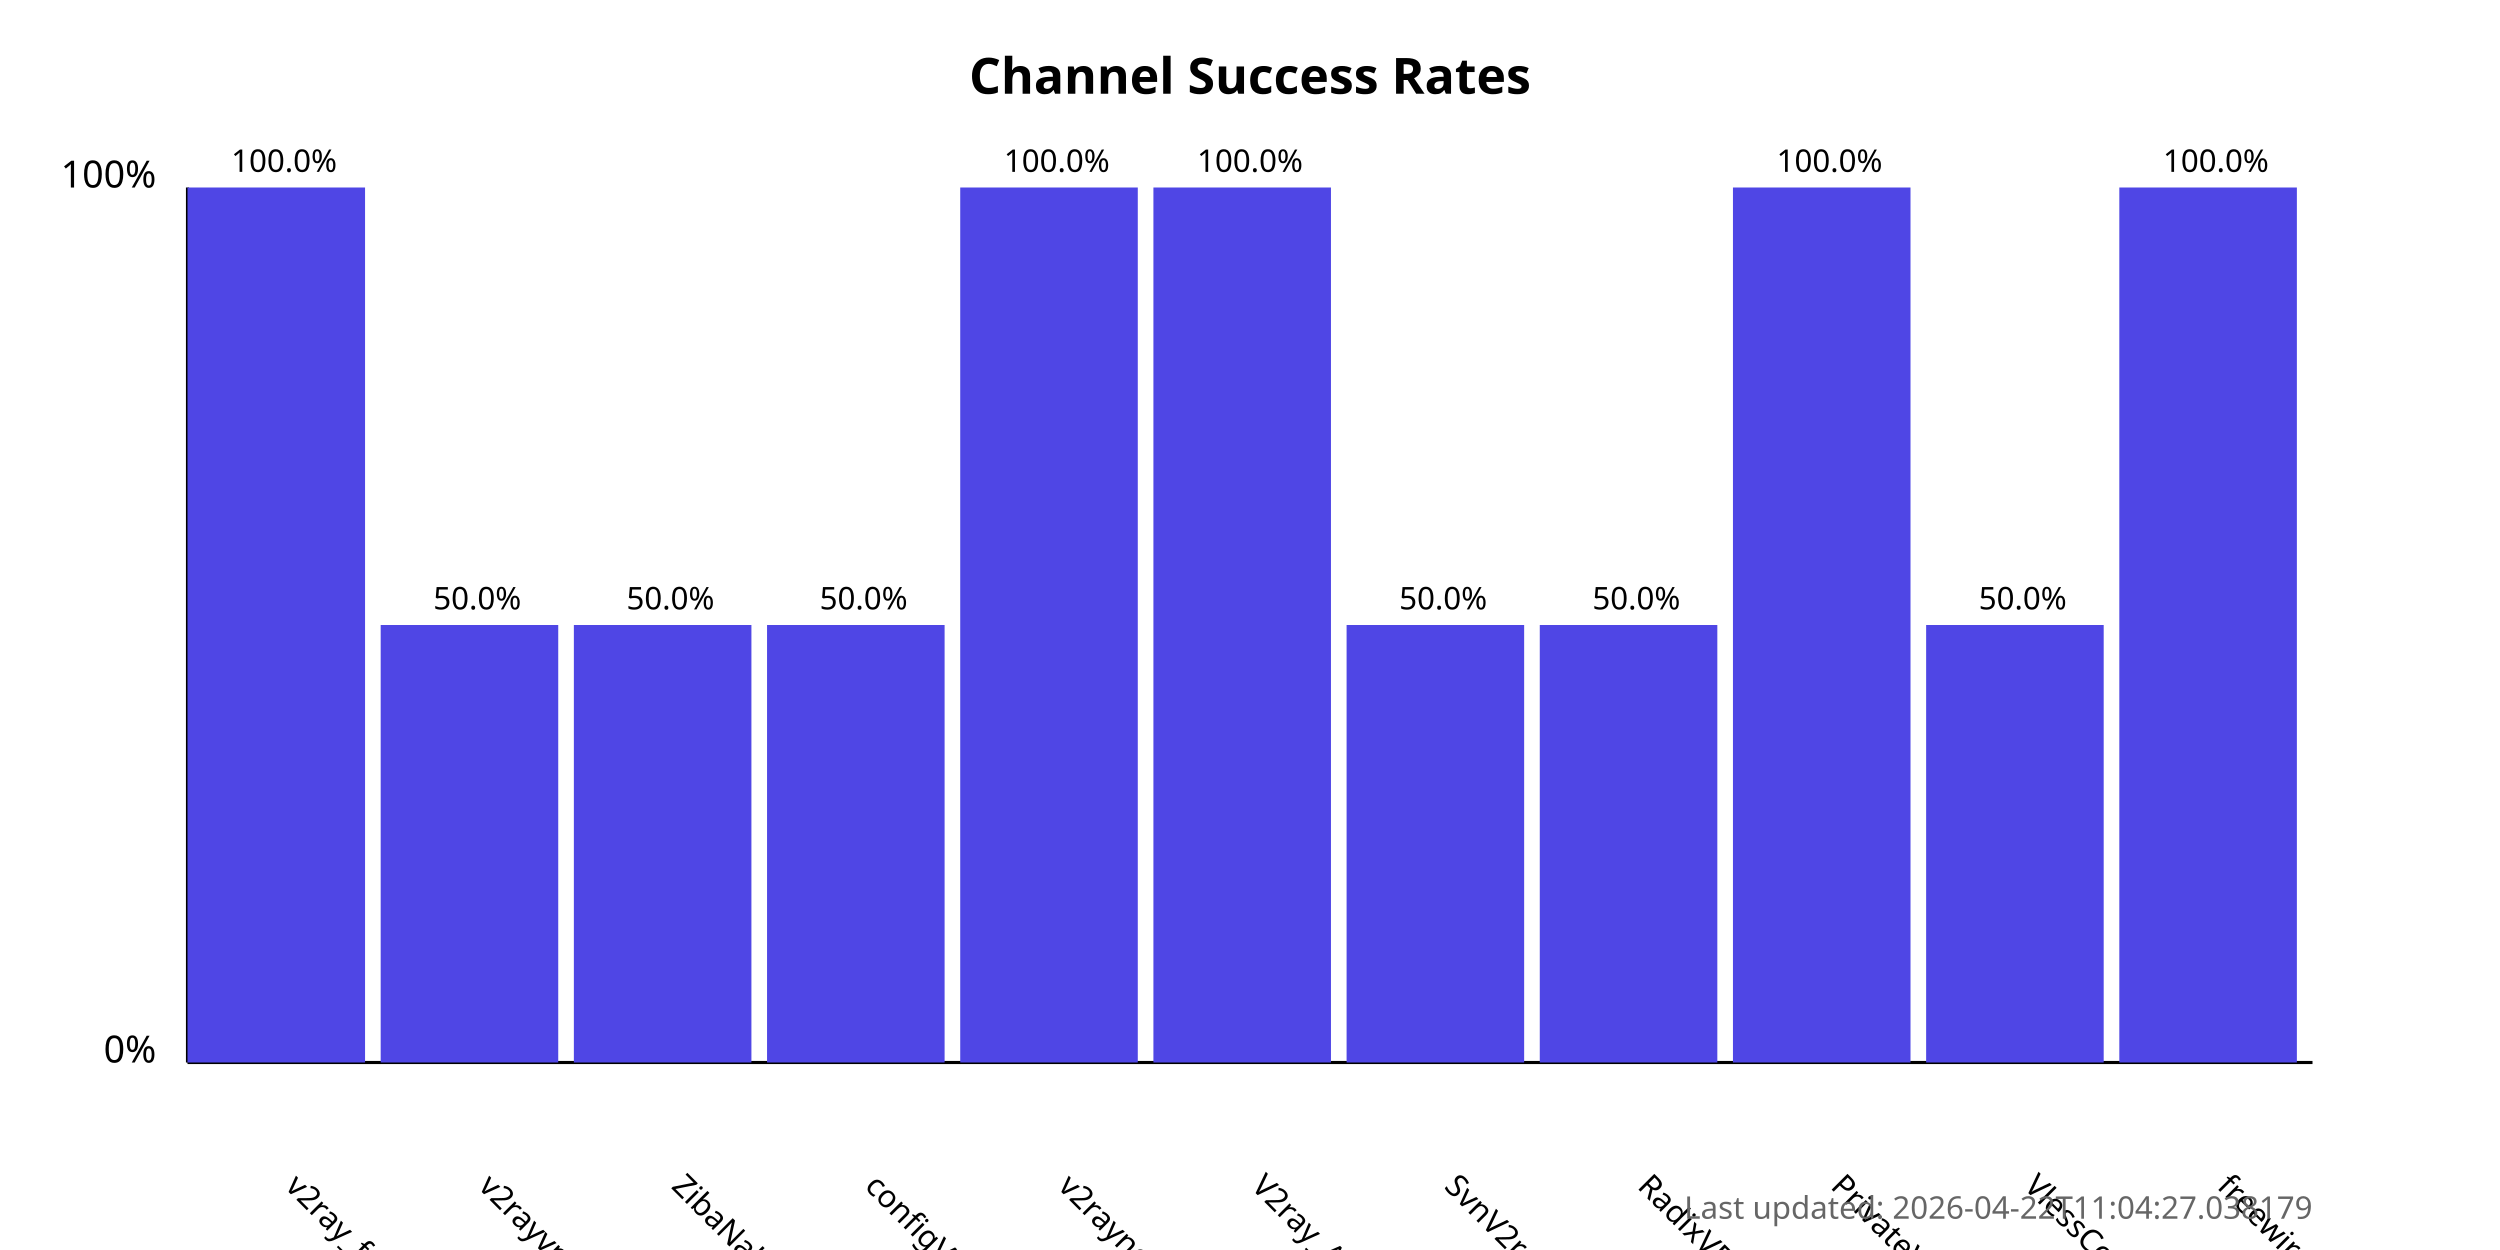
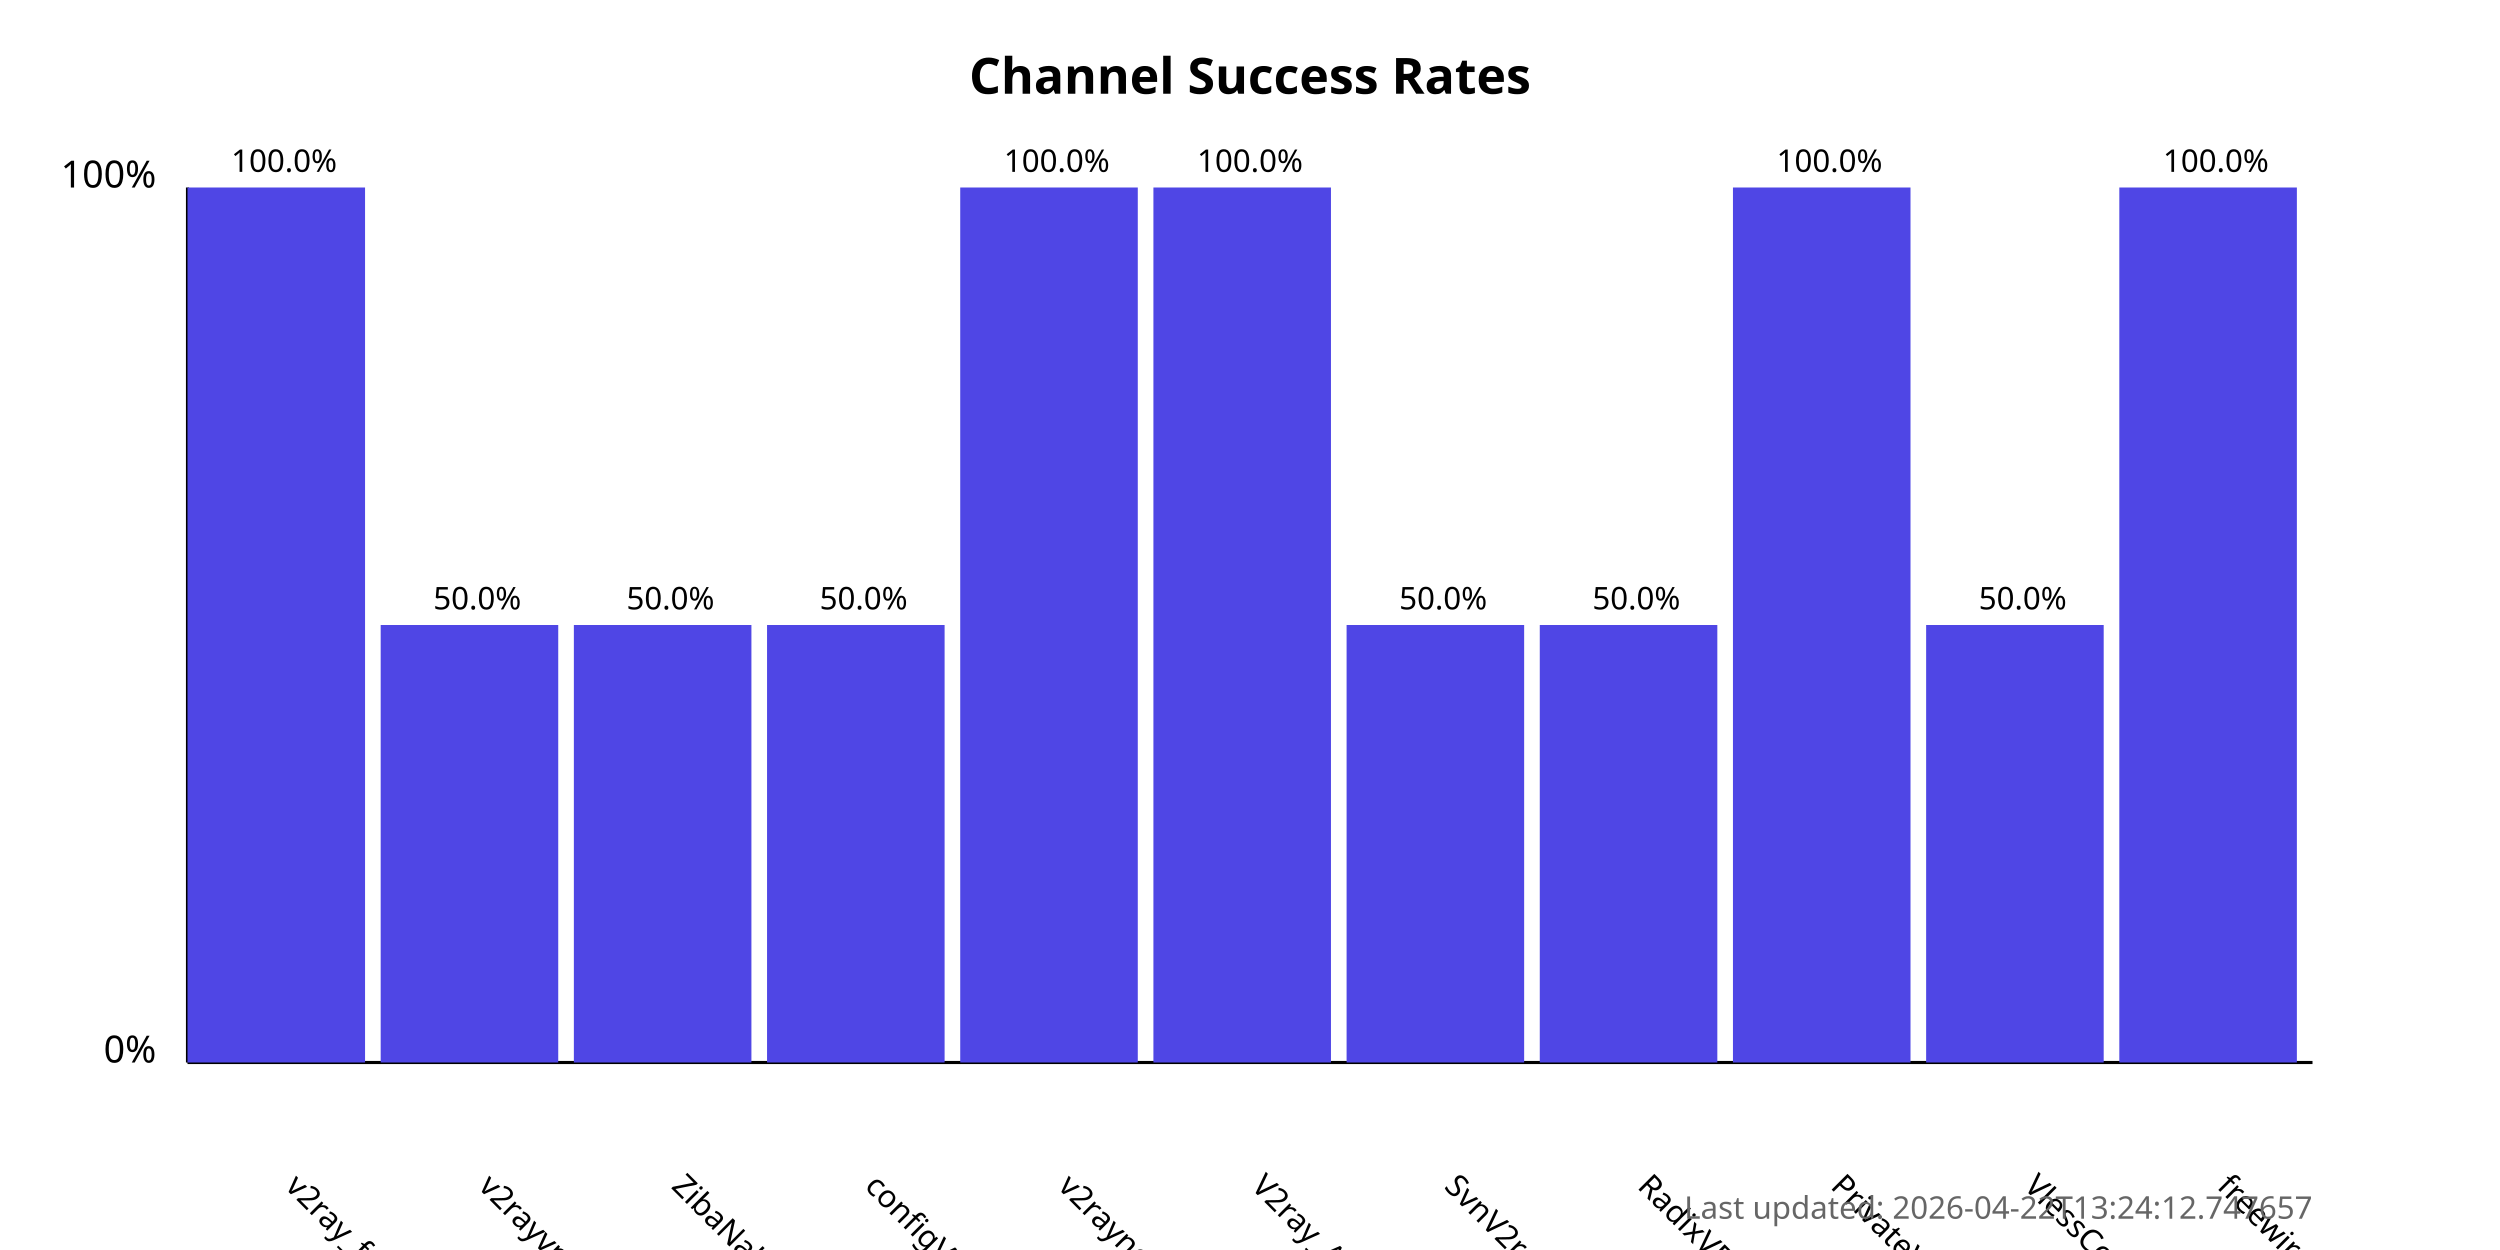
<svg xmlns="http://www.w3.org/2000/svg" width="800" height="400">
  <style>
            .chart-title { font: bold 16px sans-serif; }
            .axis-label { font: 12px sans-serif; }
            .tick-label { font: 10px sans-serif; }
            .bar { fill: #4f46e5; }
            .bar:hover { fill: #6366f1; }
            .timestamp { font: 10px sans-serif; fill: #666; }
        </style>
  <text x="400.0" y="30" text-anchor="middle" class="chart-title">
            Channel Success Rates
        </text>
  <line x1="60" y1="340" x2="60" y2="60" stroke="black" stroke-width="1" />
  <line x1="60" y1="340" x2="740" y2="340" stroke="black" stroke-width="1" />
  <text x="50" y="340" text-anchor="end" class="axis-label">0%</text>
  <text x="50" y="60" text-anchor="end" class="axis-label">100%</text>
  <g>
    <rect x="60" y="60.0" width="56.818" height="280.0" class="bar" />
    <text x="90.909" y="380" transform="rotate(45, 90.90909, 380)" text-anchor="start" class="tick-label">
                v2ray_free_conf
            </text>
    <text x="90.909" y="55.0" text-anchor="middle" class="tick-label">
                100.0%
            </text>
  </g>
  <g>
    <rect x="121.818" y="200.0" width="56.818" height="140.0" class="bar" />
    <text x="152.727" y="380" transform="rotate(45, 152.7273, 380)" text-anchor="start" class="tick-label">
                v2rayvpno
            </text>
    <text x="152.727" y="195.0" text-anchor="middle" class="tick-label">
                50.0%
            </text>
  </g>
  <g>
    <rect x="183.636" y="200.0" width="56.818" height="140.0" class="bar" />
    <text x="214.545" y="380" transform="rotate(45, 214.5455, 380)" text-anchor="start" class="tick-label">
                ZibaNabz
            </text>
    <text x="214.545" y="195.0" text-anchor="middle" class="tick-label">
                50.0%
            </text>
  </g>
  <g>
    <rect x="245.455" y="200.0" width="56.818" height="140.0" class="bar" />
    <text x="276.364" y="380" transform="rotate(45, 276.3636, 380)" text-anchor="start" class="tick-label">
                configV2rayForFree
            </text>
    <text x="276.364" y="195.0" text-anchor="middle" class="tick-label">
                50.0%
            </text>
  </g>
  <g>
    <rect x="307.273" y="60.0" width="56.818" height="280.0" class="bar" />
    <text x="338.182" y="380" transform="rotate(45, 338.1818, 380)" text-anchor="start" class="tick-label">
                v2rayngvpn
            </text>
    <text x="338.182" y="55.0" text-anchor="middle" class="tick-label">
                100.0%
            </text>
  </g>
  <g>
    <rect x="369.091" y="60.0" width="56.818" height="280.0" class="bar" />
    <text x="400.0" y="380" transform="rotate(45, 400.0, 380)" text-anchor="start" class="tick-label">
                V2ray_Alpha
            </text>
    <text x="400.0" y="55.0" text-anchor="middle" class="tick-label">
                100.0%
            </text>
  </g>
  <g>
    <rect x="430.909" y="200.0" width="56.818" height="140.0" class="bar" />
    <text x="461.818" y="380" transform="rotate(45, 461.8182, 380)" text-anchor="start" class="tick-label">
                SvnV2ray
            </text>
    <text x="461.818" y="195.0" text-anchor="middle" class="tick-label">
                50.0%
            </text>
  </g>
  <g>
    <rect x="492.727" y="200.0" width="56.818" height="140.0" class="bar" />
    <text x="523.636" y="380" transform="rotate(45, 523.6364, 380)" text-anchor="start" class="tick-label">
                RadixVPN
            </text>
    <text x="523.636" y="195.0" text-anchor="middle" class="tick-label">
                50.0%
            </text>
  </g>
  <g>
    <rect x="554.545" y="60.0" width="56.818" height="280.0" class="bar" />
    <text x="585.455" y="380" transform="rotate(45, 585.4545, 380)" text-anchor="start" class="tick-label">
                PrivateVPNs
            </text>
    <text x="585.455" y="55.0" text-anchor="middle" class="tick-label">
                100.0%
            </text>
  </g>
  <g>
    <rect x="616.364" y="200.0" width="56.818" height="140.0" class="bar" />
    <text x="647.273" y="380" transform="rotate(45, 647.2727, 380)" text-anchor="start" class="tick-label">
                VlessConfig
            </text>
    <text x="647.273" y="195.0" text-anchor="middle" class="tick-label">
                50.0%
            </text>
  </g>
  <g>
    <rect x="678.182" y="60.0" width="56.818" height="280.0" class="bar" />
    <text x="709.091" y="380" transform="rotate(45, 709.0909, 380)" text-anchor="start" class="tick-label">
                freewireguard
            </text>
    <text x="709.091" y="55.0" text-anchor="middle" class="tick-label">
                100.0%
            </text>
  </g>
  <text x="740" y="390" text-anchor="end" class="timestamp">
-             Last updated: 2026-04-22T11:04:27.038179
+             Last updated: 2026-04-22T13:24:12.747657
        </text>
</svg>
